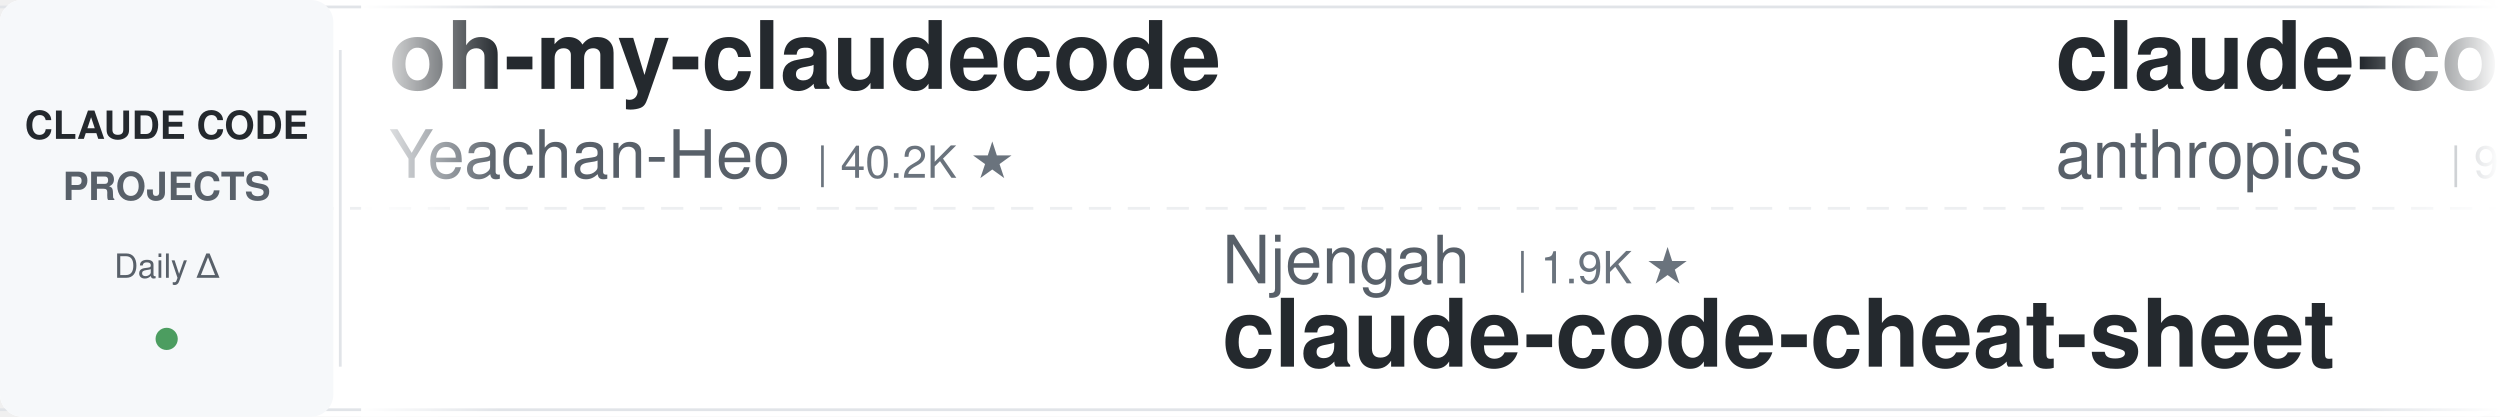
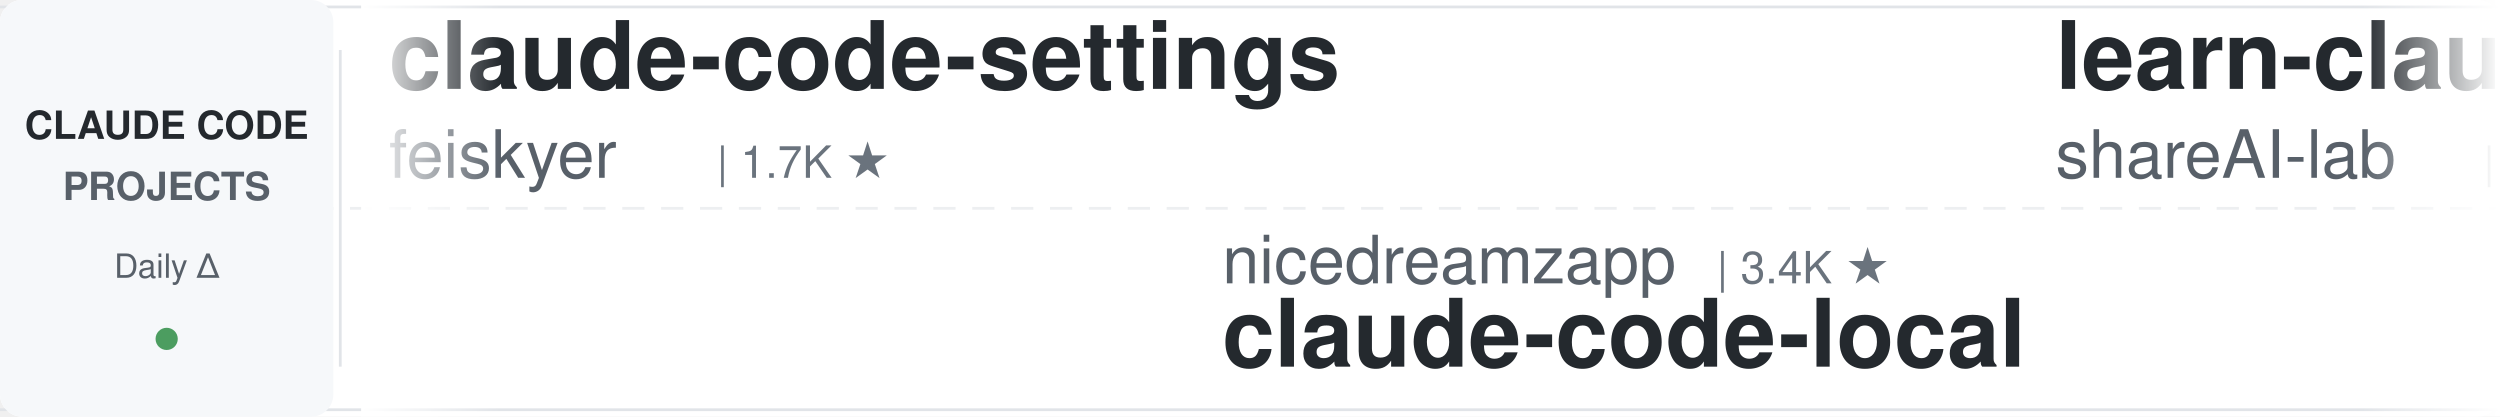
<svg xmlns="http://www.w3.org/2000/svg" width="900" height="150">
  <defs>
    <linearGradient id="leftFade" x1="0%" y1="0%" x2="100%" y2="0%">
      <stop offset="0%" style="stop-color:#ffffff;stop-opacity:1" />
      <stop offset="100%" style="stop-color:#ffffff;stop-opacity:0" />
    </linearGradient>
    <linearGradient id="rightFade" x1="0%" y1="0%" x2="100%" y2="0%">
      <stop offset="0%" style="stop-color:#ffffff;stop-opacity:0" />
      <stop offset="100%" style="stop-color:#ffffff;stop-opacity:1" />
    </linearGradient>
  </defs>
  <rect width="900" height="150" fill="#ffffff" rx="8" />
  <rect x="0" y="2" width="900" height="1" fill="#e1e4e8" />
  <rect x="0" y="147" width="900" height="1" fill="#e1e4e8" />
  <line x1="0" y1="75" x2="900" y2="75" stroke="#e1e4e8" stroke-width="1" stroke-dasharray="8 6" opacity="0.6" />
  <rect x="0" y="0" width="120" height="150" fill="#f6f8fa" rx="8" />
  <text x="60" y="50" font-family="-apple-system, BlinkMacSystemFont, 'Segoe UI', Helvetica, Arial, sans-serif" font-size="14" font-weight="600" fill="#24292e" text-anchor="middle">CLAUDE CODE</text>
  <text x="60" y="72" font-family="-apple-system, BlinkMacSystemFont, 'Segoe UI', Helvetica, Arial, sans-serif" font-size="14" font-weight="600" fill="#586069" text-anchor="middle">PROJECTS</text>
  <text x="60" y="100" font-family="-apple-system, BlinkMacSystemFont, 'Segoe UI', Helvetica, Arial, sans-serif" font-size="12" font-weight="500" fill="#586069" text-anchor="middle">Daily Δ</text>
  <circle cx="60" cy="122" r="4" fill="#22863a" opacity="0.8" />
  <rect x="122" y="18" width="1" height="114" fill="#e1e4e8" />
  <clipPath id="tickerClip">
    <rect x="130" y="0" width="770" height="150" />
  </clipPath>
  <g clip-path="url(#tickerClip)">
    <g id="tickerItems">
      <animateTransform attributeName="transform" attributeType="XML" type="translate" from="0 0" to="-3000 0" dur="54s" repeatCount="indefinite" />
      <g transform="translate(0, 0)">
-         <text x="140" y="32" font-family="-apple-system, BlinkMacSystemFont, 'Segoe UI', Helvetica, Arial, sans-serif" font-size="34" font-weight="600" fill="#24292e">oh-my-claudecode</text>
-         <text x="140" y="64" font-family="-apple-system, BlinkMacSystemFont, 'Segoe UI', Helvetica, Arial, sans-serif" font-size="24" font-weight="400" fill="#586069">Yeachan-Heo</text>
-         <text x="294" y="64" font-family="-apple-system, BlinkMacSystemFont, 'Segoe UI', Helvetica, Arial, sans-serif" font-size="16" font-weight="500" fill="#6a737d">| 40.2K ★</text>
+         <text x="140" y="32" font-family="-apple-system, BlinkMacSystemFont, 'Segoe UI', Helvetica, Arial, sans-serif" font-size="34" font-weight="600" fill="#24292e">claude-code-settings</text>
+         <text x="140" y="64" font-family="-apple-system, BlinkMacSystemFont, 'Segoe UI', Helvetica, Arial, sans-serif" font-size="24" font-weight="400" fill="#586069">feiskyer</text>
+         <text x="258" y="64" font-family="-apple-system, BlinkMacSystemFont, 'Segoe UI', Helvetica, Arial, sans-serif" font-size="16" font-weight="500" fill="#6a737d">| 1.7K ★</text>
      </g>
      <g transform="translate(300, 0)">
-         <text x="140" y="102" font-family="-apple-system, BlinkMacSystemFont, 'Segoe UI', Helvetica, Arial, sans-serif" font-size="24" font-weight="400" fill="#586069">Njengah</text>
-         <text x="246" y="102" font-family="-apple-system, BlinkMacSystemFont, 'Segoe UI', Helvetica, Arial, sans-serif" font-size="16" font-weight="500" fill="#6a737d">| 1.9K ★</text>
-         <text x="140" y="132" font-family="-apple-system, BlinkMacSystemFont, 'Segoe UI', Helvetica, Arial, sans-serif" font-size="34" font-weight="600" fill="#24292e">claude-code-cheat-sheet</text>
+         <text x="140" y="102" font-family="-apple-system, BlinkMacSystemFont, 'Segoe UI', Helvetica, Arial, sans-serif" font-size="24" font-weight="400" fill="#586069">nicedreamzapp</text>
+         <text x="318" y="102" font-family="-apple-system, BlinkMacSystemFont, 'Segoe UI', Helvetica, Arial, sans-serif" font-size="16" font-weight="500" fill="#6a737d">| 3.4K ★</text>
+         <text x="140" y="132" font-family="-apple-system, BlinkMacSystemFont, 'Segoe UI', Helvetica, Arial, sans-serif" font-size="34" font-weight="600" fill="#24292e">claude-code-local</text>
      </g>
      <g transform="translate(600, 0)">
-         <text x="140" y="32" font-family="-apple-system, BlinkMacSystemFont, 'Segoe UI', Helvetica, Arial, sans-serif" font-size="34" font-weight="600" fill="#24292e">claude-code-action</text>
-         <text x="140" y="64" font-family="-apple-system, BlinkMacSystemFont, 'Segoe UI', Helvetica, Arial, sans-serif" font-size="24" font-weight="400" fill="#586069">anthropics</text>
-         <text x="282" y="64" font-family="-apple-system, BlinkMacSystemFont, 'Segoe UI', Helvetica, Arial, sans-serif" font-size="16" font-weight="500" fill="#6a737d">| 9.6K ★</text>
+         <text x="140" y="32" font-family="-apple-system, BlinkMacSystemFont, 'Segoe UI', Helvetica, Arial, sans-serif" font-size="34" font-weight="600" fill="#24292e">learn-claude-code</text>
+         <text x="140" y="64" font-family="-apple-system, BlinkMacSystemFont, 'Segoe UI', Helvetica, Arial, sans-serif" font-size="24" font-weight="400" fill="#586069">shareAI-lab</text>
+         <text x="294" y="64" font-family="-apple-system, BlinkMacSystemFont, 'Segoe UI', Helvetica, Arial, sans-serif" font-size="16" font-weight="500" fill="#6a737d">| 79.2K ★</text>
      </g>
      <g transform="translate(900, 0)">
-         <text x="140" y="102" font-family="-apple-system, BlinkMacSystemFont, 'Segoe UI', Helvetica, Arial, sans-serif" font-size="24" font-weight="400" fill="#586069">JrCx7scC</text>
-         <text x="258" y="102" font-family="-apple-system, BlinkMacSystemFont, 'Segoe UI', Helvetica, Arial, sans-serif" font-size="16" font-weight="500" fill="#6a737d">| 376 ★</text>
-         <text x="140" y="132" font-family="-apple-system, BlinkMacSystemFont, 'Segoe UI', Helvetica, Arial, sans-serif" font-size="34" font-weight="600" fill="#24292e">claude-code-source</text>
+         <text x="140" y="102" font-family="-apple-system, BlinkMacSystemFont, 'Segoe UI', Helvetica, Arial, sans-serif" font-size="24" font-weight="400" fill="#586069">fuergaosi233</text>
+         <text x="306" y="102" font-family="-apple-system, BlinkMacSystemFont, 'Segoe UI', Helvetica, Arial, sans-serif" font-size="16" font-weight="500" fill="#6a737d">| 2.8K ★</text>
+         <text x="140" y="132" font-family="-apple-system, BlinkMacSystemFont, 'Segoe UI', Helvetica, Arial, sans-serif" font-size="34" font-weight="600" fill="#24292e">claude-code-proxy</text>
      </g>
      <g transform="translate(1200, 0)">
-         <text x="140" y="32" font-family="-apple-system, BlinkMacSystemFont, 'Segoe UI', Helvetica, Arial, sans-serif" font-size="34" font-weight="600" fill="#24292e">claude-code-from-source</text>
-         <text x="140" y="64" font-family="-apple-system, BlinkMacSystemFont, 'Segoe UI', Helvetica, Arial, sans-serif" font-size="24" font-weight="400" fill="#586069">alejandrobalderas</text>
-         <text x="366" y="64" font-family="-apple-system, BlinkMacSystemFont, 'Segoe UI', Helvetica, Arial, sans-serif" font-size="16" font-weight="500" fill="#6a737d">| 3.0K ★</text>
+         <text x="140" y="32" font-family="-apple-system, BlinkMacSystemFont, 'Segoe UI', Helvetica, Arial, sans-serif" font-size="34" font-weight="600" fill="#24292e">claude-code-analysis</text>
+         <text x="140" y="64" font-family="-apple-system, BlinkMacSystemFont, 'Segoe UI', Helvetica, Arial, sans-serif" font-size="24" font-weight="400" fill="#586069">liuup</text>
+         <text x="222" y="64" font-family="-apple-system, BlinkMacSystemFont, 'Segoe UI', Helvetica, Arial, sans-serif" font-size="16" font-weight="500" fill="#6a737d">| 4.0K ★</text>
      </g>
      <g transform="translate(1500, 0)">
-         <text x="140" y="102" font-family="-apple-system, BlinkMacSystemFont, 'Segoe UI', Helvetica, Arial, sans-serif" font-size="24" font-weight="400" fill="#586069">Windy3f3f3f3f</text>
-         <text x="318" y="102" font-family="-apple-system, BlinkMacSystemFont, 'Segoe UI', Helvetica, Arial, sans-serif" font-size="16" font-weight="500" fill="#6a737d">| 2.8K ★</text>
-         <text x="140" y="132" font-family="-apple-system, BlinkMacSystemFont, 'Segoe UI', Helvetica, Arial, sans-serif" font-size="34" font-weight="600" fill="#24292e">claude-code-from-scratch</text>
+         <text x="140" y="102" font-family="-apple-system, BlinkMacSystemFont, 'Segoe UI', Helvetica, Arial, sans-serif" font-size="24" font-weight="400" fill="#586069">Chachamaru127</text>
+         <text x="318" y="102" font-family="-apple-system, BlinkMacSystemFont, 'Segoe UI', Helvetica, Arial, sans-serif" font-size="16" font-weight="500" fill="#6a737d">| 3.2K ★</text>
+         <text x="140" y="132" font-family="-apple-system, BlinkMacSystemFont, 'Segoe UI', Helvetica, Arial, sans-serif" font-size="34" font-weight="600" fill="#24292e">claude-code-harness</text>
      </g>
      <g transform="translate(1800, 0)">
-         <text x="140" y="32" font-family="-apple-system, BlinkMacSystemFont, 'Segoe UI', Helvetica, Arial, sans-serif" font-size="34" font-weight="600" fill="#24292e">awesome-claude-code-tool...</text>
-         <text x="140" y="64" font-family="-apple-system, BlinkMacSystemFont, 'Segoe UI', Helvetica, Arial, sans-serif" font-size="24" font-weight="400" fill="#586069">rohitg00</text>
-         <text x="258" y="64" font-family="-apple-system, BlinkMacSystemFont, 'Segoe UI', Helvetica, Arial, sans-serif" font-size="16" font-weight="500" fill="#6a737d">| 2.7K ★</text>
+         <text x="140" y="32" font-family="-apple-system, BlinkMacSystemFont, 'Segoe UI', Helvetica, Arial, sans-serif" font-size="34" font-weight="600" fill="#24292e">claude-code-book</text>
+         <text x="140" y="64" font-family="-apple-system, BlinkMacSystemFont, 'Segoe UI', Helvetica, Arial, sans-serif" font-size="24" font-weight="400" fill="#586069">lintsinghua</text>
+         <text x="294" y="64" font-family="-apple-system, BlinkMacSystemFont, 'Segoe UI', Helvetica, Arial, sans-serif" font-size="16" font-weight="500" fill="#6a737d">| 4.3K ★</text>
      </g>
      <g transform="translate(2100, 0)">
-         <text x="140" y="102" font-family="-apple-system, BlinkMacSystemFont, 'Segoe UI', Helvetica, Arial, sans-serif" font-size="24" font-weight="400" fill="#586069">jqueryscript</text>
-         <text x="306" y="102" font-family="-apple-system, BlinkMacSystemFont, 'Segoe UI', Helvetica, Arial, sans-serif" font-size="16" font-weight="500" fill="#6a737d">| 534 ★</text>
-         <text x="140" y="132" font-family="-apple-system, BlinkMacSystemFont, 'Segoe UI', Helvetica, Arial, sans-serif" font-size="34" font-weight="600" fill="#24292e">awesome-claude-code</text>
+         <text x="140" y="102" font-family="-apple-system, BlinkMacSystemFont, 'Segoe UI', Helvetica, Arial, sans-serif" font-size="24" font-weight="400" fill="#586069">Donchitos</text>
+         <text x="270" y="102" font-family="-apple-system, BlinkMacSystemFont, 'Segoe UI', Helvetica, Arial, sans-serif" font-size="16" font-weight="500" fill="#6a737d">| 27.4K ★</text>
+         <text x="140" y="132" font-family="-apple-system, BlinkMacSystemFont, 'Segoe UI', Helvetica, Arial, sans-serif" font-size="34" font-weight="600" fill="#24292e">Claude-Code-Game-Studios</text>
      </g>
      <g transform="translate(2400, 0)">
-         <text x="140" y="32" font-family="-apple-system, BlinkMacSystemFont, 'Segoe UI', Helvetica, Arial, sans-serif" font-size="34" font-weight="600" fill="#24292e">awesome-claude-code-plug...</text>
-         <text x="140" y="64" font-family="-apple-system, BlinkMacSystemFont, 'Segoe UI', Helvetica, Arial, sans-serif" font-size="24" font-weight="400" fill="#586069">ccplugins</text>
-         <text x="270" y="64" font-family="-apple-system, BlinkMacSystemFont, 'Segoe UI', Helvetica, Arial, sans-serif" font-size="16" font-weight="500" fill="#6a737d">| 986 ★</text>
+         <text x="140" y="32" font-family="-apple-system, BlinkMacSystemFont, 'Segoe UI', Helvetica, Arial, sans-serif" font-size="34" font-weight="600" fill="#24292e">claude-code-source</text>
+         <text x="140" y="64" font-family="-apple-system, BlinkMacSystemFont, 'Segoe UI', Helvetica, Arial, sans-serif" font-size="24" font-weight="400" fill="#586069">JrCx7scC</text>
+         <text x="258" y="64" font-family="-apple-system, BlinkMacSystemFont, 'Segoe UI', Helvetica, Arial, sans-serif" font-size="16" font-weight="500" fill="#6a737d">| 376 ★</text>
      </g>
      <g transform="translate(2700, 0)">
-         <text x="140" y="102" font-family="-apple-system, BlinkMacSystemFont, 'Segoe UI', Helvetica, Arial, sans-serif" font-size="24" font-weight="400" fill="#586069">techjarves</text>
-         <text x="282" y="102" font-family="-apple-system, BlinkMacSystemFont, 'Segoe UI', Helvetica, Arial, sans-serif" font-size="16" font-weight="500" fill="#6a737d">| 1.6K ★</text>
-         <text x="140" y="132" font-family="-apple-system, BlinkMacSystemFont, 'Segoe UI', Helvetica, Arial, sans-serif" font-size="34" font-weight="600" fill="#24292e">ClaudeCode-Portable</text>
+         <text x="140" y="102" font-family="-apple-system, BlinkMacSystemFont, 'Segoe UI', Helvetica, Arial, sans-serif" font-size="24" font-weight="400" fill="#586069">ponponon</text>
+         <text x="258" y="102" font-family="-apple-system, BlinkMacSystemFont, 'Segoe UI', Helvetica, Arial, sans-serif" font-size="16" font-weight="500" fill="#6a737d">| 2.3K ★</text>
+         <text x="140" y="132" font-family="-apple-system, BlinkMacSystemFont, 'Segoe UI', Helvetica, Arial, sans-serif" font-size="34" font-weight="600" fill="#24292e">claude_code_src</text>
      </g>
      <g transform="translate(3000, 0)">
-         <text x="140" y="32" font-family="-apple-system, BlinkMacSystemFont, 'Segoe UI', Helvetica, Arial, sans-serif" font-size="34" font-weight="600" fill="#24292e">oh-my-claudecode</text>
-         <text x="140" y="64" font-family="-apple-system, BlinkMacSystemFont, 'Segoe UI', Helvetica, Arial, sans-serif" font-size="24" font-weight="400" fill="#586069">Yeachan-Heo</text>
-         <text x="294" y="64" font-family="-apple-system, BlinkMacSystemFont, 'Segoe UI', Helvetica, Arial, sans-serif" font-size="16" font-weight="500" fill="#6a737d">| 40.2K ★</text>
+         <text x="140" y="32" font-family="-apple-system, BlinkMacSystemFont, 'Segoe UI', Helvetica, Arial, sans-serif" font-size="34" font-weight="600" fill="#24292e">claude-code-settings</text>
+         <text x="140" y="64" font-family="-apple-system, BlinkMacSystemFont, 'Segoe UI', Helvetica, Arial, sans-serif" font-size="24" font-weight="400" fill="#586069">feiskyer</text>
+         <text x="258" y="64" font-family="-apple-system, BlinkMacSystemFont, 'Segoe UI', Helvetica, Arial, sans-serif" font-size="16" font-weight="500" fill="#6a737d">| 1.7K ★</text>
      </g>
      <g transform="translate(3300, 0)">
-         <text x="140" y="102" font-family="-apple-system, BlinkMacSystemFont, 'Segoe UI', Helvetica, Arial, sans-serif" font-size="24" font-weight="400" fill="#586069">Njengah</text>
-         <text x="246" y="102" font-family="-apple-system, BlinkMacSystemFont, 'Segoe UI', Helvetica, Arial, sans-serif" font-size="16" font-weight="500" fill="#6a737d">| 1.9K ★</text>
-         <text x="140" y="132" font-family="-apple-system, BlinkMacSystemFont, 'Segoe UI', Helvetica, Arial, sans-serif" font-size="34" font-weight="600" fill="#24292e">claude-code-cheat-sheet</text>
+         <text x="140" y="102" font-family="-apple-system, BlinkMacSystemFont, 'Segoe UI', Helvetica, Arial, sans-serif" font-size="24" font-weight="400" fill="#586069">nicedreamzapp</text>
+         <text x="318" y="102" font-family="-apple-system, BlinkMacSystemFont, 'Segoe UI', Helvetica, Arial, sans-serif" font-size="16" font-weight="500" fill="#6a737d">| 3.4K ★</text>
+         <text x="140" y="132" font-family="-apple-system, BlinkMacSystemFont, 'Segoe UI', Helvetica, Arial, sans-serif" font-size="34" font-weight="600" fill="#24292e">claude-code-local</text>
      </g>
      <g transform="translate(3600, 0)">
-         <text x="140" y="32" font-family="-apple-system, BlinkMacSystemFont, 'Segoe UI', Helvetica, Arial, sans-serif" font-size="34" font-weight="600" fill="#24292e">claude-code-action</text>
-         <text x="140" y="64" font-family="-apple-system, BlinkMacSystemFont, 'Segoe UI', Helvetica, Arial, sans-serif" font-size="24" font-weight="400" fill="#586069">anthropics</text>
-         <text x="282" y="64" font-family="-apple-system, BlinkMacSystemFont, 'Segoe UI', Helvetica, Arial, sans-serif" font-size="16" font-weight="500" fill="#6a737d">| 9.6K ★</text>
+         <text x="140" y="32" font-family="-apple-system, BlinkMacSystemFont, 'Segoe UI', Helvetica, Arial, sans-serif" font-size="34" font-weight="600" fill="#24292e">learn-claude-code</text>
+         <text x="140" y="64" font-family="-apple-system, BlinkMacSystemFont, 'Segoe UI', Helvetica, Arial, sans-serif" font-size="24" font-weight="400" fill="#586069">shareAI-lab</text>
+         <text x="294" y="64" font-family="-apple-system, BlinkMacSystemFont, 'Segoe UI', Helvetica, Arial, sans-serif" font-size="16" font-weight="500" fill="#6a737d">| 79.2K ★</text>
      </g>
      <g transform="translate(3900, 0)">
-         <text x="140" y="102" font-family="-apple-system, BlinkMacSystemFont, 'Segoe UI', Helvetica, Arial, sans-serif" font-size="24" font-weight="400" fill="#586069">JrCx7scC</text>
-         <text x="258" y="102" font-family="-apple-system, BlinkMacSystemFont, 'Segoe UI', Helvetica, Arial, sans-serif" font-size="16" font-weight="500" fill="#6a737d">| 376 ★</text>
-         <text x="140" y="132" font-family="-apple-system, BlinkMacSystemFont, 'Segoe UI', Helvetica, Arial, sans-serif" font-size="34" font-weight="600" fill="#24292e">claude-code-source</text>
+         <text x="140" y="102" font-family="-apple-system, BlinkMacSystemFont, 'Segoe UI', Helvetica, Arial, sans-serif" font-size="24" font-weight="400" fill="#586069">fuergaosi233</text>
+         <text x="306" y="102" font-family="-apple-system, BlinkMacSystemFont, 'Segoe UI', Helvetica, Arial, sans-serif" font-size="16" font-weight="500" fill="#6a737d">| 2.8K ★</text>
+         <text x="140" y="132" font-family="-apple-system, BlinkMacSystemFont, 'Segoe UI', Helvetica, Arial, sans-serif" font-size="34" font-weight="600" fill="#24292e">claude-code-proxy</text>
      </g>
    </g>
  </g>
  <rect x="130" y="0" width="50" height="150" fill="url(#leftFade)" />
  <rect x="850" y="0" width="50" height="150" fill="url(#rightFade)" />
</svg>
